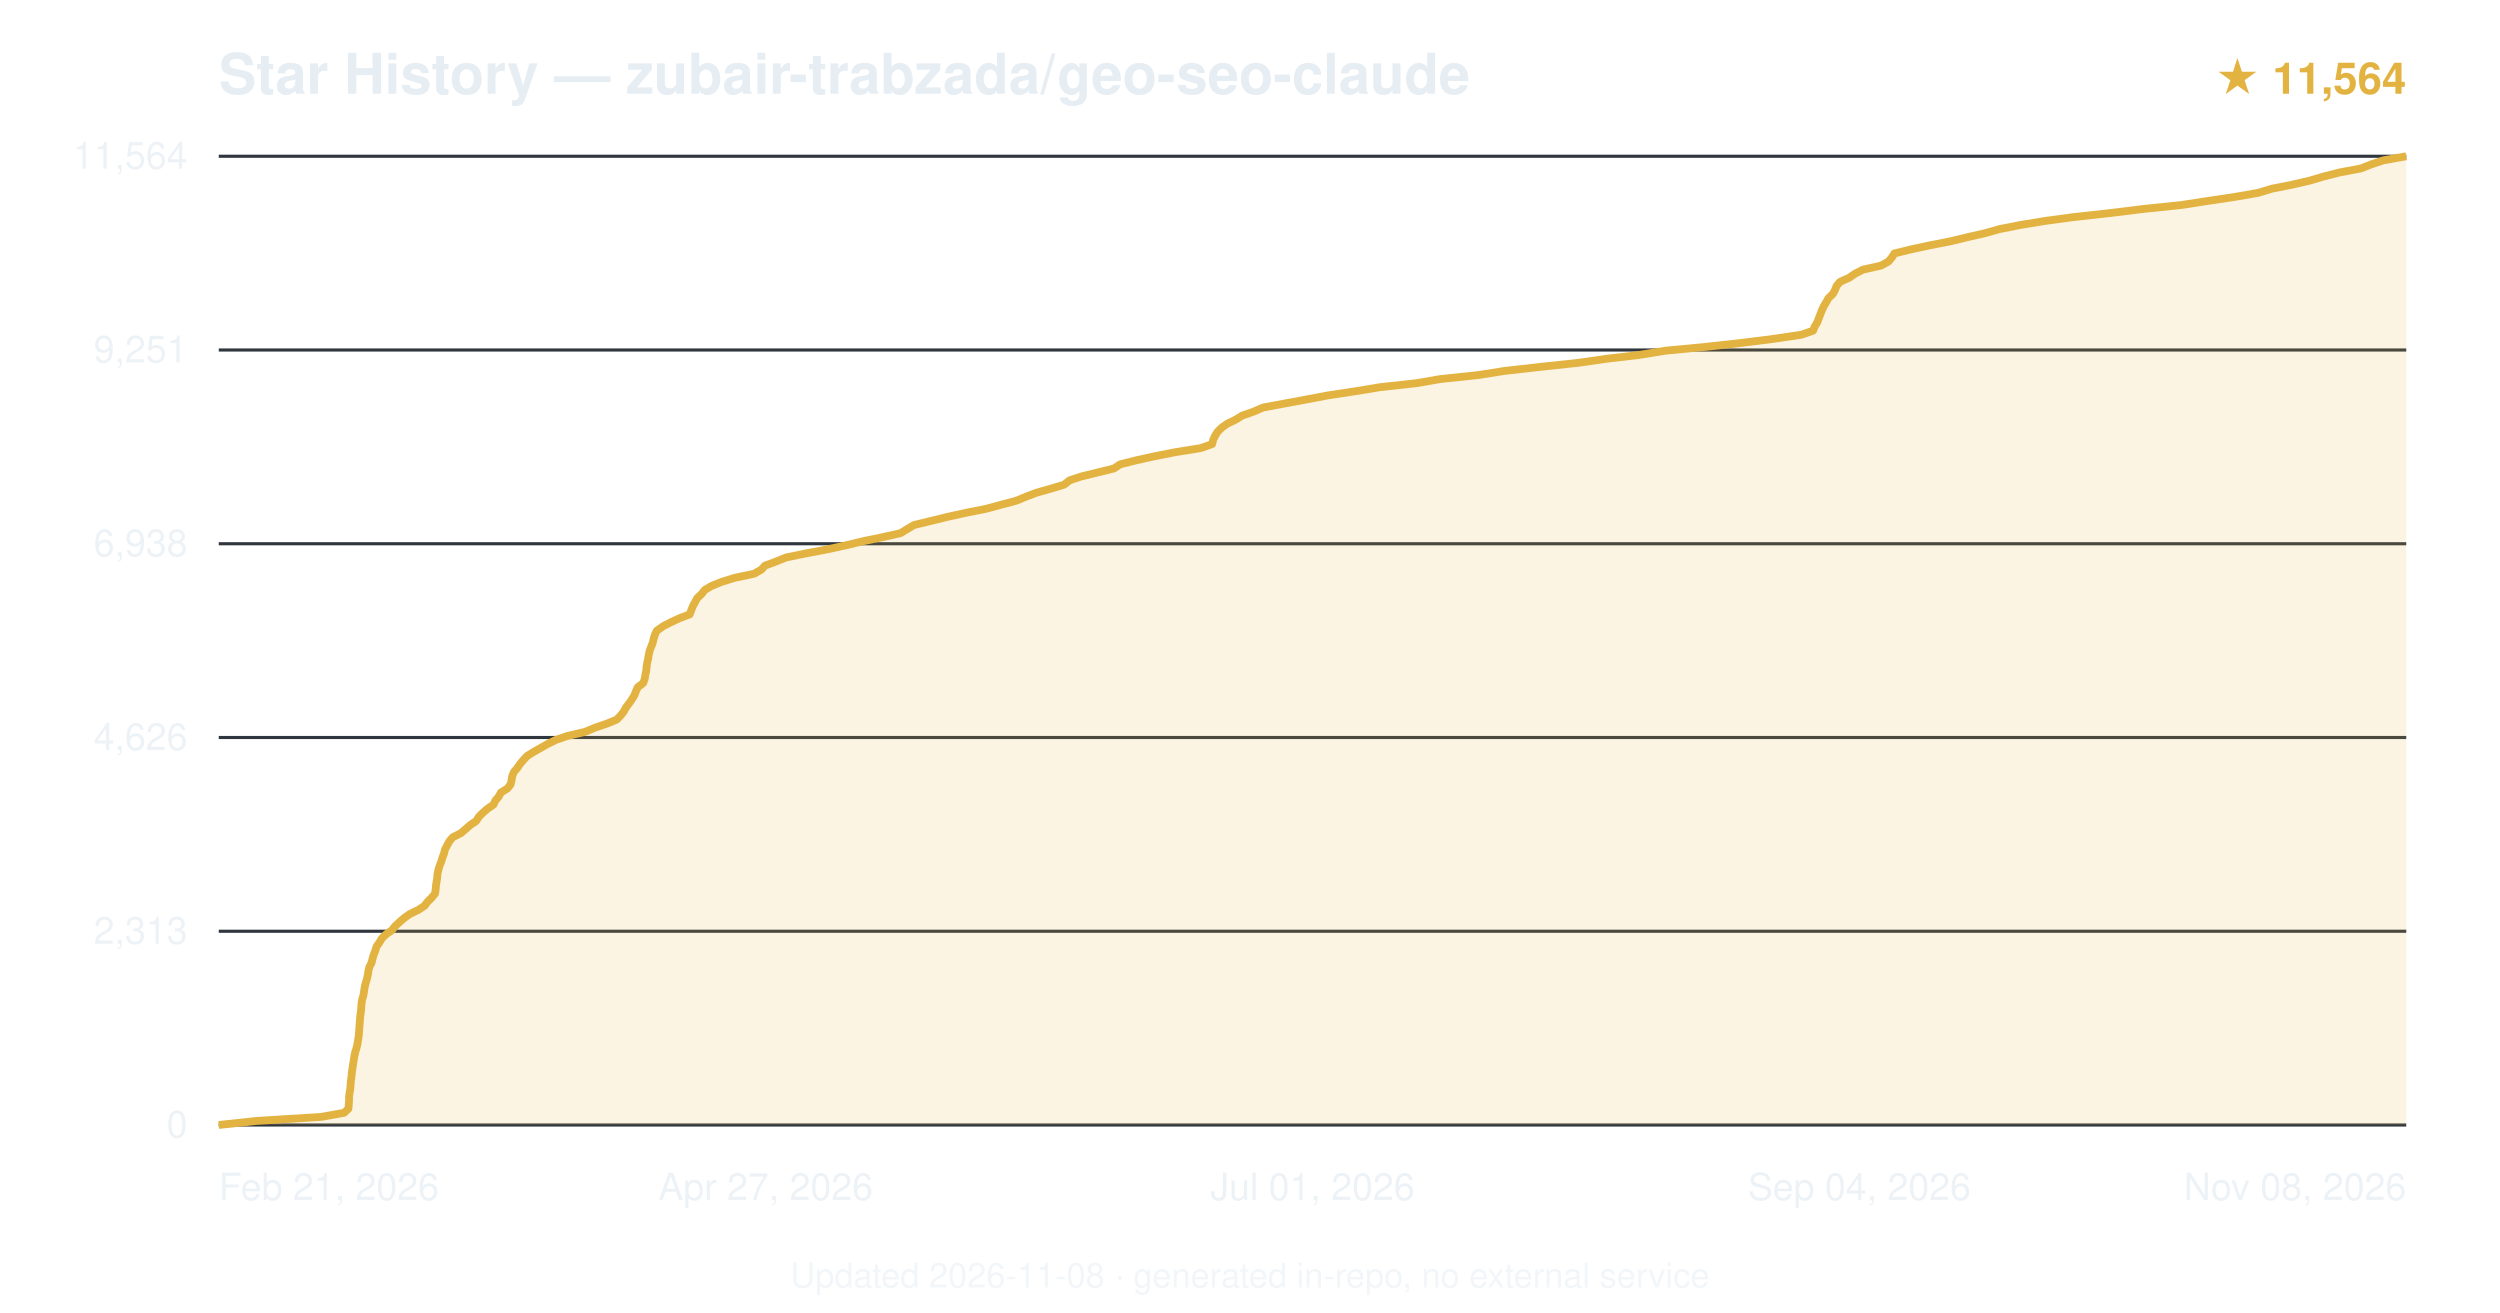
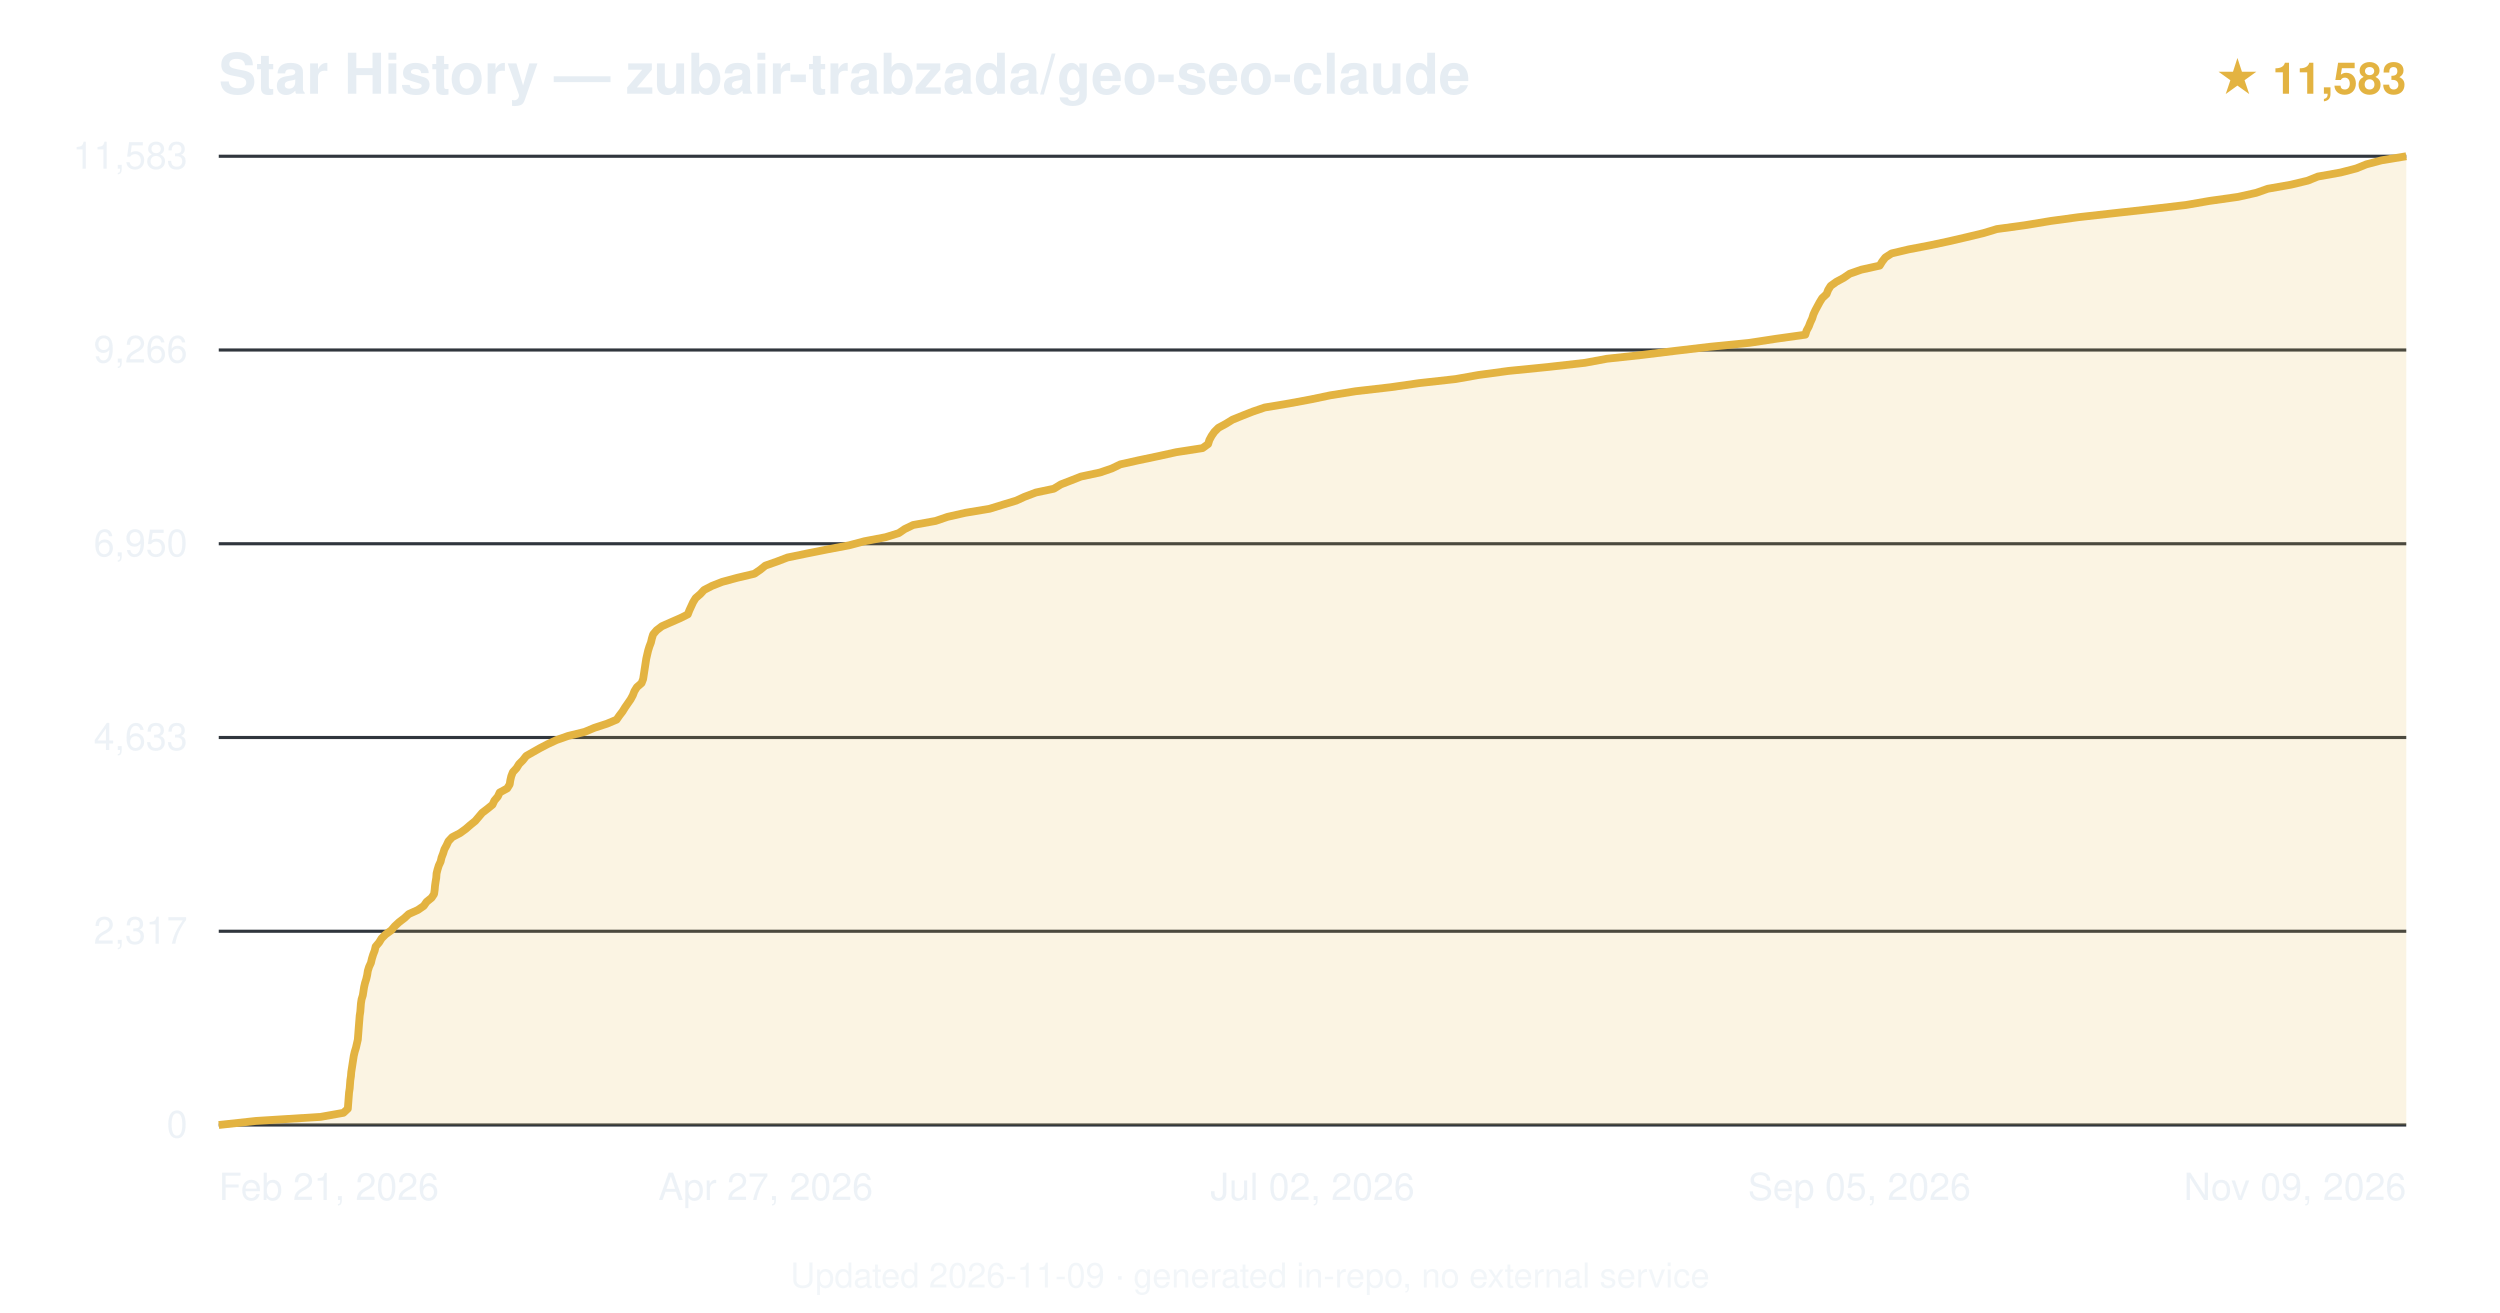
<svg xmlns="http://www.w3.org/2000/svg" viewBox="0 0 800 420" font-family="-apple-system,BlinkMacSystemFont,'Segoe UI',Helvetica,Arial,sans-serif">
  <text x="70" y="30" font-size="18" font-weight="600" fill="#e6edf3">Star History — zubair-trabzada/geo-seo-claude</text>
-   <text x="770" y="30" text-anchor="end" font-size="14" fill="#e3b341" font-weight="600">★ 11,564</text>
+   <text x="770" y="30" text-anchor="end" font-size="14" fill="#e3b341" font-weight="600">★ 11,583</text>
  <line x1="70" y1="360.0" x2="770" y2="360.0" stroke="#30363d" stroke-width="1" />
  <text x="60" y="364.0" text-anchor="end" font-size="12" fill="#e6edf3" opacity="0.7">0</text>
  <line x1="70" y1="298.0" x2="770" y2="298.0" stroke="#30363d" stroke-width="1" />
-   <text x="60" y="302.0" text-anchor="end" font-size="12" fill="#e6edf3" opacity="0.7">2,313</text>
+   <text x="60" y="302.0" text-anchor="end" font-size="12" fill="#e6edf3" opacity="0.7">2,317</text>
  <line x1="70" y1="236.0" x2="770" y2="236.0" stroke="#30363d" stroke-width="1" />
-   <text x="60" y="240.0" text-anchor="end" font-size="12" fill="#e6edf3" opacity="0.7">4,626</text>
+   <text x="60" y="240.0" text-anchor="end" font-size="12" fill="#e6edf3" opacity="0.7">4,633</text>
  <line x1="70" y1="174.0" x2="770" y2="174.0" stroke="#30363d" stroke-width="1" />
-   <text x="60" y="178.0" text-anchor="end" font-size="12" fill="#e6edf3" opacity="0.7">6,938</text>
+   <text x="60" y="178.0" text-anchor="end" font-size="12" fill="#e6edf3" opacity="0.7">6,950</text>
  <line x1="70" y1="112.0" x2="770" y2="112.0" stroke="#30363d" stroke-width="1" />
-   <text x="60" y="116.0" text-anchor="end" font-size="12" fill="#e6edf3" opacity="0.7">9,251</text>
+   <text x="60" y="116.0" text-anchor="end" font-size="12" fill="#e6edf3" opacity="0.7">9,266</text>
  <line x1="70" y1="50.0" x2="770" y2="50.0" stroke="#30363d" stroke-width="1" />
-   <text x="60" y="54.0" text-anchor="end" font-size="12" fill="#e6edf3" opacity="0.7">11,564</text>
-   <path d="M70.0,360.0 L82.0,358.7 L102.8,357.4 L110.1,356.1 L111.5,354.8 L111.6,353.5 L111.7,352.2 L111.7,350.9 L111.9,349.6 L112.1,348.3 L112.2,347.0 L112.3,345.7 L112.5,344.4 L112.6,343.1 L112.8,341.8 L113.0,340.5 L113.2,339.2 L113.4,337.9 L113.7,336.6 L114.1,335.3 L114.4,334.0 L114.6,332.7 L114.8,331.5 L114.9,330.1 L115.0,328.8 L115.1,327.5 L115.2,326.2 L115.3,325.0 L115.5,323.6 L115.6,322.4 L115.7,321.1 L115.9,319.8 L116.3,318.5 L116.5,317.2 L116.7,315.9 L117.0,314.6 L117.4,313.3 L117.7,312.0 L117.9,310.7 L118.2,309.4 L118.9,308.1 L119.2,306.8 L119.6,305.5 L120.1,304.2 L120.5,302.9 L121.4,301.6 L122.2,300.3 L123.5,299.0 L125.4,297.7 L126.4,296.4 L127.8,295.1 L129.3,293.8 L131.1,292.5 L133.8,291.2 L135.8,289.9 L136.8,288.6 L138.0,287.4 L139.2,286.0 L139.4,284.8 L139.5,283.5 L139.7,282.2 L139.9,280.9 L140.0,279.6 L140.3,278.3 L140.7,277.0 L141.2,275.7 L141.6,274.4 L142.1,273.1 L142.4,271.8 L143.1,270.5 L143.8,269.2 L144.9,267.9 L147.5,266.6 L149.0,265.3 L150.5,264.0 L152.4,262.7 L153.2,261.4 L154.5,260.1 L156.0,258.8 L157.9,257.5 L158.5,256.2 L159.6,254.9 L160.3,253.6 L162.4,252.3 L163.4,251.0 L163.7,249.7 L163.9,248.4 L164.4,247.1 L165.5,245.8 L166.4,244.5 L167.4,243.3 L168.7,241.9 L170.6,240.7 L172.9,239.4 L175.2,238.1 L177.8,236.8 L181.6,235.5 L187.2,234.2 L190.3,232.9 L194.1,231.6 L197.3,230.3 L198.6,229.0 L199.6,227.7 L200.3,226.4 L201.3,225.1 L202.2,223.8 L203.0,222.5 L203.5,221.2 L204.1,219.9 L205.8,218.6 L206.3,217.3 L206.5,216.0 L206.8,214.7 L206.9,213.4 L207.1,212.1 L207.4,210.8 L207.6,209.5 L207.9,208.2 L208.4,206.9 L208.9,205.6 L209.2,204.3 L209.6,203.0 L210.2,201.8 L212.2,200.4 L214.5,199.2 L217.5,197.8 L220.7,196.6 L221.2,195.3 L221.7,194.0 L222.4,192.7 L223.1,191.4 L224.5,190.1 L225.5,188.8 L227.7,187.5 L230.9,186.2 L235.1,184.9 L241.3,183.6 L243.6,182.3 L244.8,181.0 L248.3,179.7 L251.5,178.4 L257.8,177.1 L264.7,175.8 L270.7,174.5 L276.1,173.2 L282.4,171.9 L288.2,170.6 L290.3,169.3 L292.5,168.0 L297.9,166.7 L303.2,165.4 L309.1,164.1 L315.6,162.8 L320.4,161.5 L325.3,160.2 L328.4,158.9 L331.6,157.7 L336.5,156.3 L340.5,155.1 L342.3,153.7 L345.9,152.5 L351.2,151.2 L356.5,149.9 L358.4,148.6 L363.6,147.3 L369.5,146.0 L376.1,144.7 L384.2,143.4 L387.9,142.1 L388.2,140.8 L388.8,139.5 L389.6,138.2 L390.9,136.9 L392.7,135.6 L395.4,134.3 L397.5,133.0 L401.2,131.7 L404.2,130.4 L411.2,129.1 L418.2,127.8 L425.1,126.5 L433.7,125.2 L441.6,123.9 L453.4,122.6 L460.9,121.3 L473.2,120.0 L481.4,118.7 L492.9,117.4 L505.1,116.1 L514.1,114.8 L524.4,113.6 L533.1,112.2 L545.7,111.0 L557.5,109.7 L567.8,108.4 L576.5,107.1 L580.2,105.8 L580.7,104.5 L581.5,103.2 L582.0,101.9 L582.5,100.6 L583.0,99.3 L583.6,98.0 L584.4,96.7 L585.1,95.4 L586.5,94.1 L587.2,92.8 L587.7,91.5 L588.8,90.2 L591.7,88.9 L593.6,87.6 L596.1,86.3 L601.9,85.0 L604.3,83.7 L605.4,82.4 L606.2,81.1 L611.5,79.8 L617.6,78.5 L624.2,77.2 L629.6,75.9 L635.3,74.6 L639.9,73.3 L646.5,72.0 L654.4,70.7 L663.3,69.5 L675.9,68.1 L685.6,66.9 L698.1,65.6 L706.5,64.3 L715.2,63.0 L722.7,61.7 L726.9,60.4 L733.5,59.1 L739.1,57.8 L743.5,56.5 L748.6,55.2 L755.5,53.9 L758.8,52.6 L762.7,51.3 L770.0,50.0 L770.0,360 L70.0,360 Z" fill="#e3b341" opacity="0.15" />
-   <path d="M70.0,360.0 L82.0,358.7 L102.8,357.4 L110.1,356.1 L111.5,354.8 L111.6,353.5 L111.7,352.2 L111.7,350.9 L111.9,349.6 L112.1,348.3 L112.2,347.0 L112.3,345.7 L112.5,344.4 L112.6,343.1 L112.8,341.8 L113.0,340.5 L113.2,339.2 L113.4,337.9 L113.7,336.6 L114.1,335.3 L114.4,334.0 L114.6,332.7 L114.8,331.5 L114.9,330.1 L115.0,328.8 L115.1,327.5 L115.2,326.2 L115.3,325.0 L115.5,323.6 L115.6,322.4 L115.7,321.1 L115.9,319.8 L116.3,318.5 L116.5,317.2 L116.7,315.9 L117.0,314.6 L117.4,313.3 L117.7,312.0 L117.9,310.7 L118.2,309.4 L118.9,308.1 L119.2,306.8 L119.6,305.5 L120.1,304.2 L120.5,302.9 L121.4,301.6 L122.2,300.3 L123.5,299.0 L125.4,297.7 L126.4,296.4 L127.8,295.1 L129.3,293.8 L131.1,292.5 L133.8,291.2 L135.8,289.9 L136.8,288.6 L138.0,287.4 L139.2,286.0 L139.4,284.8 L139.5,283.5 L139.7,282.2 L139.9,280.9 L140.0,279.6 L140.3,278.3 L140.7,277.0 L141.2,275.7 L141.6,274.4 L142.1,273.1 L142.4,271.8 L143.1,270.5 L143.8,269.2 L144.9,267.9 L147.5,266.6 L149.0,265.3 L150.5,264.0 L152.4,262.7 L153.2,261.4 L154.5,260.1 L156.0,258.8 L157.9,257.5 L158.5,256.2 L159.6,254.9 L160.3,253.6 L162.4,252.3 L163.4,251.0 L163.7,249.7 L163.9,248.4 L164.4,247.1 L165.5,245.8 L166.4,244.5 L167.4,243.3 L168.7,241.9 L170.6,240.7 L172.9,239.4 L175.2,238.1 L177.8,236.8 L181.6,235.5 L187.2,234.2 L190.3,232.9 L194.1,231.6 L197.3,230.3 L198.6,229.0 L199.6,227.7 L200.3,226.4 L201.3,225.1 L202.2,223.8 L203.0,222.5 L203.5,221.2 L204.1,219.9 L205.8,218.6 L206.3,217.3 L206.5,216.0 L206.8,214.7 L206.9,213.4 L207.1,212.1 L207.4,210.8 L207.6,209.5 L207.9,208.2 L208.4,206.9 L208.9,205.6 L209.2,204.3 L209.6,203.0 L210.2,201.8 L212.2,200.4 L214.5,199.2 L217.5,197.8 L220.7,196.6 L221.2,195.3 L221.7,194.0 L222.4,192.7 L223.1,191.4 L224.5,190.1 L225.5,188.8 L227.7,187.5 L230.9,186.2 L235.1,184.9 L241.3,183.6 L243.6,182.3 L244.8,181.0 L248.3,179.7 L251.5,178.4 L257.8,177.1 L264.7,175.8 L270.7,174.5 L276.1,173.2 L282.4,171.9 L288.2,170.6 L290.3,169.3 L292.5,168.0 L297.9,166.7 L303.2,165.4 L309.1,164.1 L315.6,162.8 L320.4,161.5 L325.3,160.2 L328.4,158.9 L331.6,157.7 L336.5,156.3 L340.5,155.1 L342.3,153.7 L345.9,152.5 L351.2,151.2 L356.5,149.9 L358.4,148.6 L363.6,147.3 L369.5,146.0 L376.1,144.7 L384.2,143.4 L387.9,142.1 L388.2,140.8 L388.8,139.5 L389.6,138.2 L390.9,136.9 L392.7,135.6 L395.4,134.3 L397.5,133.0 L401.2,131.7 L404.2,130.4 L411.2,129.1 L418.2,127.8 L425.1,126.5 L433.7,125.2 L441.6,123.9 L453.4,122.6 L460.9,121.3 L473.2,120.0 L481.4,118.7 L492.9,117.4 L505.1,116.1 L514.1,114.8 L524.4,113.6 L533.1,112.2 L545.7,111.0 L557.5,109.7 L567.8,108.4 L576.5,107.1 L580.2,105.8 L580.7,104.5 L581.5,103.2 L582.0,101.9 L582.5,100.6 L583.0,99.3 L583.6,98.0 L584.4,96.7 L585.1,95.4 L586.5,94.1 L587.2,92.8 L587.7,91.5 L588.8,90.2 L591.7,88.9 L593.6,87.6 L596.1,86.3 L601.9,85.0 L604.3,83.7 L605.4,82.4 L606.2,81.1 L611.5,79.8 L617.6,78.5 L624.2,77.2 L629.6,75.9 L635.3,74.6 L639.9,73.3 L646.5,72.0 L654.4,70.7 L663.3,69.5 L675.9,68.1 L685.6,66.9 L698.1,65.6 L706.5,64.3 L715.2,63.0 L722.7,61.7 L726.9,60.4 L733.5,59.1 L739.1,57.8 L743.5,56.5 L748.6,55.2 L755.5,53.9 L758.8,52.6 L762.7,51.3 L770.0,50.0" fill="none" stroke="#e3b341" stroke-width="2.5" stroke-linejoin="round" />
+   <text x="60" y="54.0" text-anchor="end" font-size="12" fill="#e6edf3" opacity="0.7">11,583</text>
+   <path d="M70.0,360.0 L81.9,358.7 L102.6,357.4 L109.9,356.1 L111.3,354.8 L111.4,353.5 L111.5,352.2 L111.6,350.9 L111.7,349.6 L111.9,348.3 L112.0,347.0 L112.1,345.7 L112.3,344.4 L112.4,343.1 L112.6,341.8 L112.8,340.5 L113.0,339.2 L113.2,337.9 L113.5,336.6 L113.9,335.3 L114.2,334.0 L114.5,332.7 L114.6,331.4 L114.7,330.1 L114.8,328.8 L114.9,327.5 L115.0,326.3 L115.1,325.0 L115.3,323.7 L115.4,322.4 L115.5,321.1 L115.7,319.8 L116.1,318.5 L116.3,317.2 L116.5,315.9 L116.8,314.6 L117.2,313.3 L117.5,312.0 L117.7,310.7 L118.1,309.4 L118.7,308.1 L119.0,306.8 L119.4,305.5 L119.9,304.2 L120.2,302.9 L121.3,301.6 L122.1,300.3 L123.4,299.0 L125.2,297.7 L126.3,296.4 L127.7,295.1 L129.4,293.8 L130.8,292.5 L133.7,291.2 L135.6,289.9 L136.5,288.6 L138.1,287.3 L138.9,286.1 L139.1,284.7 L139.2,283.5 L139.4,282.1 L139.6,280.9 L139.7,279.5 L140.0,278.3 L140.4,277.0 L141.0,275.7 L141.3,274.4 L141.8,273.1 L142.2,271.8 L142.9,270.5 L143.5,269.2 L144.7,267.9 L147.2,266.6 L149.0,265.3 L150.5,264.0 L152.1,262.7 L153.2,261.4 L154.3,260.1 L156.0,258.8 L157.6,257.5 L158.2,256.2 L159.3,254.9 L159.9,253.6 L162.3,252.3 L163.1,251.0 L163.3,249.7 L163.6,248.4 L164.1,247.1 L165.3,245.8 L166.1,244.5 L167.3,243.3 L168.4,241.9 L170.5,240.7 L172.8,239.4 L175.3,238.1 L178.1,236.8 L181.8,235.5 L187.1,234.2 L190.2,232.9 L194.2,231.6 L197.3,230.3 L198.2,229.0 L199.2,227.7 L200.0,226.4 L200.9,225.1 L201.8,223.8 L202.5,222.5 L203.0,221.2 L203.8,219.9 L205.3,218.6 L205.8,217.3 L206.0,216.0 L206.2,214.7 L206.4,213.4 L206.6,212.1 L206.8,210.8 L207.1,209.5 L207.4,208.2 L207.8,206.9 L208.3,205.6 L208.6,204.3 L209.0,203.0 L210.1,201.7 L211.8,200.4 L214.5,199.2 L217.7,197.8 L220.1,196.6 L220.6,195.3 L221.2,194.0 L221.8,192.7 L222.6,191.4 L224.1,190.1 L225.3,188.8 L227.8,187.5 L231.1,186.2 L235.9,184.9 L241.4,183.6 L243.3,182.3 L244.9,181.0 L248.6,179.7 L252.0,178.4 L258.3,177.1 L264.8,175.8 L271.7,174.5 L276.6,173.2 L283.4,171.9 L287.6,170.6 L289.5,169.3 L292.2,168.0 L299.4,166.7 L303.2,165.4 L308.9,164.1 L316.7,162.8 L320.9,161.5 L325.2,160.2 L327.8,159.0 L331.5,157.6 L337.2,156.4 L339.5,155.0 L342.6,153.8 L345.9,152.5 L352.0,151.2 L355.8,149.9 L358.5,148.6 L364.3,147.3 L370.5,146.0 L376.4,144.7 L384.8,143.4 L386.6,142.1 L387.0,140.8 L387.7,139.5 L388.6,138.2 L389.9,136.9 L392.3,135.6 L394.4,134.3 L397.6,133.0 L400.9,131.7 L404.7,130.4 L412.5,129.1 L419.5,127.8 L425.7,126.5 L433.8,125.2 L445.1,123.9 L454.1,122.6 L465.8,121.3 L473.1,120.0 L482.7,118.7 L495.7,117.4 L507.2,116.1 L514.2,114.8 L525.3,113.6 L535.9,112.3 L546.9,111.0 L559.9,109.7 L568.4,108.4 L577.7,107.1 L578.1,105.8 L578.8,104.5 L579.3,103.2 L579.9,101.9 L580.3,100.6 L580.9,99.3 L581.6,98.0 L582.3,96.7 L583.1,95.4 L584.5,94.1 L585.0,92.8 L585.8,91.5 L587.6,90.2 L590.0,88.9 L591.9,87.6 L595.6,86.3 L601.5,85.0 L602.3,83.7 L603.3,82.4 L605.3,81.1 L610.8,79.8 L617.6,78.5 L623.7,77.2 L629.3,75.9 L634.7,74.6 L639.0,73.3 L647.8,72.1 L656.3,70.7 L665.1,69.5 L677.6,68.1 L688.4,66.9 L699.5,65.6 L707.0,64.3 L716.2,63.0 L722.0,61.7 L725.7,60.4 L733.1,59.1 L738.5,57.8 L741.7,56.5 L749.0,55.2 L754.0,53.9 L757.2,52.6 L762.1,51.3 L770.0,50.0 L770.0,360 L70.0,360 Z" fill="#e3b341" opacity="0.15" />
+   <path d="M70.0,360.0 L81.9,358.7 L102.6,357.4 L109.9,356.1 L111.3,354.8 L111.4,353.5 L111.5,352.2 L111.6,350.9 L111.7,349.6 L111.9,348.3 L112.0,347.0 L112.1,345.7 L112.3,344.4 L112.4,343.1 L112.6,341.8 L112.8,340.5 L113.0,339.2 L113.2,337.9 L113.5,336.6 L113.9,335.3 L114.2,334.0 L114.5,332.7 L114.6,331.4 L114.7,330.1 L114.8,328.8 L114.9,327.5 L115.0,326.3 L115.1,325.0 L115.3,323.7 L115.4,322.4 L115.5,321.1 L115.7,319.8 L116.1,318.5 L116.3,317.2 L116.5,315.9 L116.8,314.6 L117.2,313.3 L117.5,312.0 L117.7,310.7 L118.1,309.4 L118.7,308.1 L119.0,306.8 L119.4,305.5 L119.9,304.2 L120.2,302.9 L121.3,301.6 L122.1,300.3 L123.4,299.0 L125.2,297.7 L126.3,296.4 L127.7,295.1 L129.4,293.8 L130.8,292.5 L133.7,291.2 L135.6,289.9 L136.5,288.6 L138.1,287.3 L138.9,286.1 L139.1,284.7 L139.2,283.5 L139.4,282.1 L139.6,280.9 L139.7,279.5 L140.0,278.3 L140.4,277.0 L141.0,275.7 L141.3,274.4 L141.8,273.1 L142.2,271.8 L142.9,270.5 L143.5,269.2 L144.7,267.9 L147.2,266.6 L149.0,265.3 L150.5,264.0 L152.1,262.7 L153.2,261.4 L154.3,260.1 L156.0,258.8 L157.6,257.5 L158.2,256.2 L159.3,254.9 L159.9,253.6 L162.3,252.3 L163.1,251.0 L163.3,249.7 L163.6,248.4 L164.1,247.1 L165.3,245.8 L166.1,244.5 L167.3,243.3 L168.4,241.9 L170.5,240.7 L172.8,239.4 L175.3,238.1 L178.1,236.8 L181.8,235.5 L187.1,234.2 L190.2,232.9 L194.2,231.6 L197.3,230.3 L198.2,229.0 L199.2,227.7 L200.0,226.4 L200.9,225.1 L201.8,223.8 L202.5,222.5 L203.0,221.2 L203.8,219.9 L205.3,218.6 L205.8,217.3 L206.0,216.0 L206.2,214.7 L206.4,213.4 L206.6,212.1 L206.8,210.8 L207.1,209.5 L207.4,208.2 L207.8,206.9 L208.3,205.6 L208.6,204.3 L209.0,203.0 L210.1,201.7 L211.8,200.4 L214.5,199.2 L217.7,197.8 L220.1,196.6 L220.6,195.3 L221.2,194.0 L221.8,192.7 L222.6,191.4 L224.1,190.1 L225.3,188.8 L227.8,187.5 L231.1,186.2 L235.9,184.9 L241.4,183.6 L243.3,182.3 L244.9,181.0 L248.6,179.7 L252.0,178.4 L258.3,177.1 L264.8,175.8 L271.7,174.5 L276.6,173.2 L283.4,171.9 L287.6,170.6 L289.5,169.3 L292.2,168.0 L299.4,166.7 L303.2,165.4 L308.9,164.1 L316.7,162.8 L320.9,161.5 L325.2,160.2 L327.8,159.0 L331.5,157.6 L337.2,156.4 L339.5,155.0 L342.6,153.8 L345.9,152.5 L352.0,151.2 L355.8,149.9 L358.5,148.6 L364.3,147.3 L370.5,146.0 L376.4,144.7 L384.8,143.4 L386.6,142.1 L387.0,140.8 L387.7,139.5 L388.6,138.2 L389.9,136.9 L392.3,135.6 L394.4,134.3 L397.6,133.0 L400.9,131.7 L404.7,130.4 L412.5,129.1 L419.5,127.8 L425.7,126.5 L433.8,125.2 L445.1,123.9 L454.1,122.6 L465.8,121.3 L473.1,120.0 L482.7,118.7 L495.7,117.4 L507.2,116.1 L514.2,114.8 L525.3,113.6 L535.9,112.3 L546.9,111.0 L559.9,109.7 L568.4,108.4 L577.7,107.1 L578.1,105.8 L578.8,104.5 L579.3,103.2 L579.9,101.9 L580.3,100.6 L580.9,99.3 L581.6,98.0 L582.3,96.7 L583.1,95.4 L584.5,94.1 L585.0,92.8 L585.8,91.5 L587.6,90.2 L590.0,88.9 L591.9,87.6 L595.6,86.3 L601.5,85.0 L602.3,83.7 L603.3,82.4 L605.3,81.1 L610.8,79.8 L617.6,78.5 L623.7,77.2 L629.3,75.9 L634.7,74.6 L639.0,73.3 L647.8,72.1 L656.3,70.7 L665.1,69.5 L677.6,68.1 L688.4,66.9 L699.5,65.6 L707.0,64.3 L716.2,63.0 L722.0,61.7 L725.7,60.4 L733.1,59.1 L738.5,57.8 L741.7,56.5 L749.0,55.2 L754.0,53.9 L757.2,52.6 L762.1,51.3 L770.0,50.0" fill="none" stroke="#e3b341" stroke-width="2.5" stroke-linejoin="round" />
  <text x="70.0" y="384" text-anchor="start" font-size="12" fill="#e6edf3" opacity="0.7">Feb 21, 2026</text>
  <text x="245.0" y="384" text-anchor="middle" font-size="12" fill="#e6edf3" opacity="0.7">Apr 27, 2026</text>
-   <text x="420.0" y="384" text-anchor="middle" font-size="12" fill="#e6edf3" opacity="0.7">Jul 01, 2026</text>
-   <text x="595.0" y="384" text-anchor="middle" font-size="12" fill="#e6edf3" opacity="0.7">Sep 04, 2026</text>
-   <text x="770.0" y="384" text-anchor="end" font-size="12" fill="#e6edf3" opacity="0.7">Nov 08, 2026</text>
-   <text x="400.0" y="412" text-anchor="middle" font-size="11" fill="#e6edf3" opacity="0.5">Updated 2026-11-08 · generated in-repo, no external service</text>
+   <text x="420.0" y="384" text-anchor="middle" font-size="12" fill="#e6edf3" opacity="0.7">Jul 02, 2026</text>
+   <text x="595.0" y="384" text-anchor="middle" font-size="12" fill="#e6edf3" opacity="0.7">Sep 05, 2026</text>
+   <text x="770.0" y="384" text-anchor="end" font-size="12" fill="#e6edf3" opacity="0.7">Nov 09, 2026</text>
+   <text x="400.0" y="412" text-anchor="middle" font-size="11" fill="#e6edf3" opacity="0.5">Updated 2026-11-09 · generated in-repo, no external service</text>
</svg>
